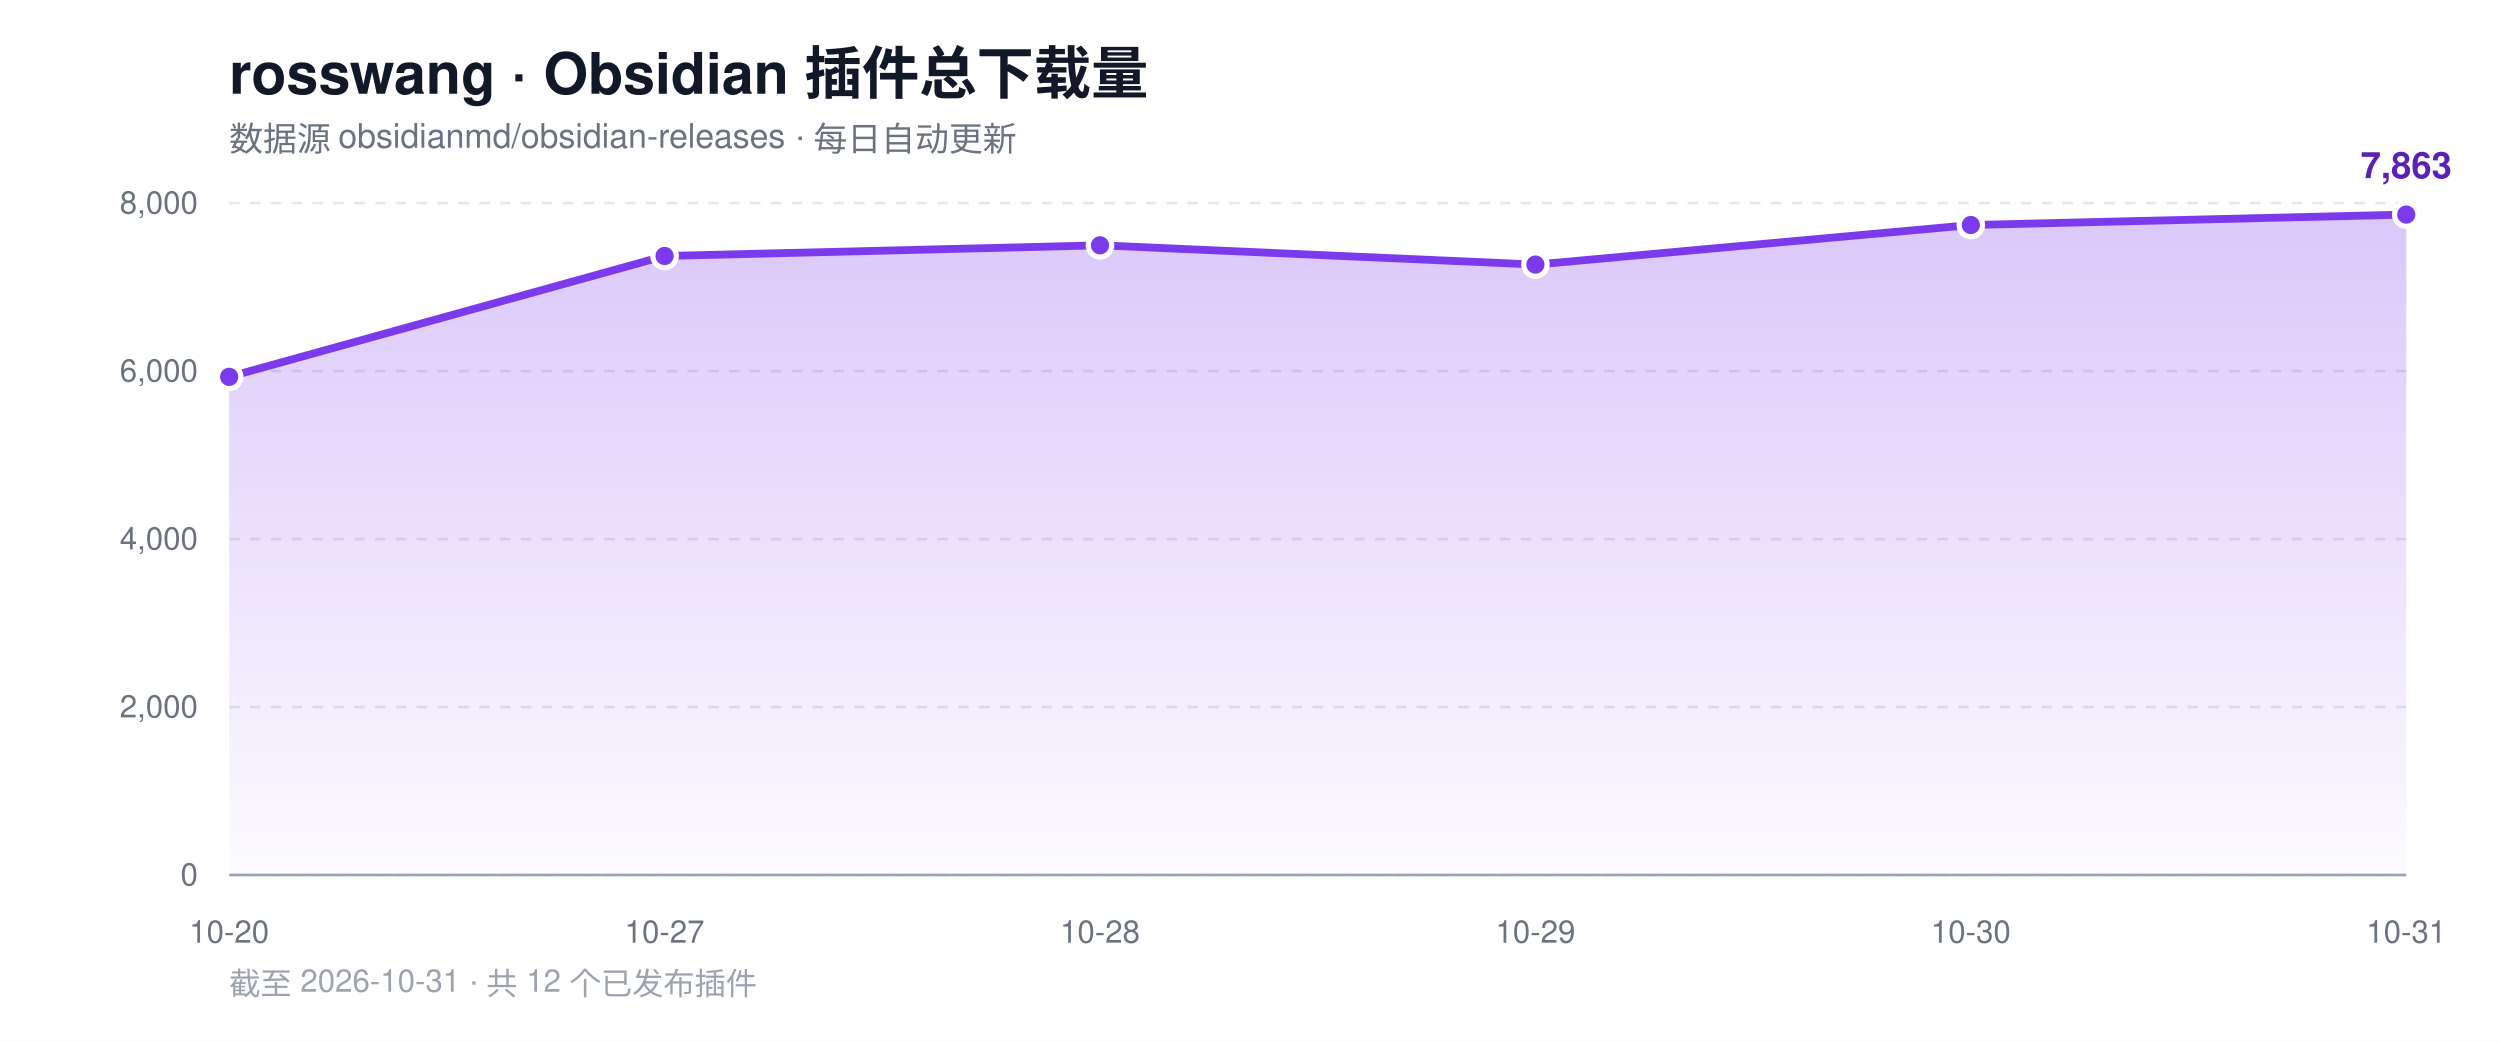
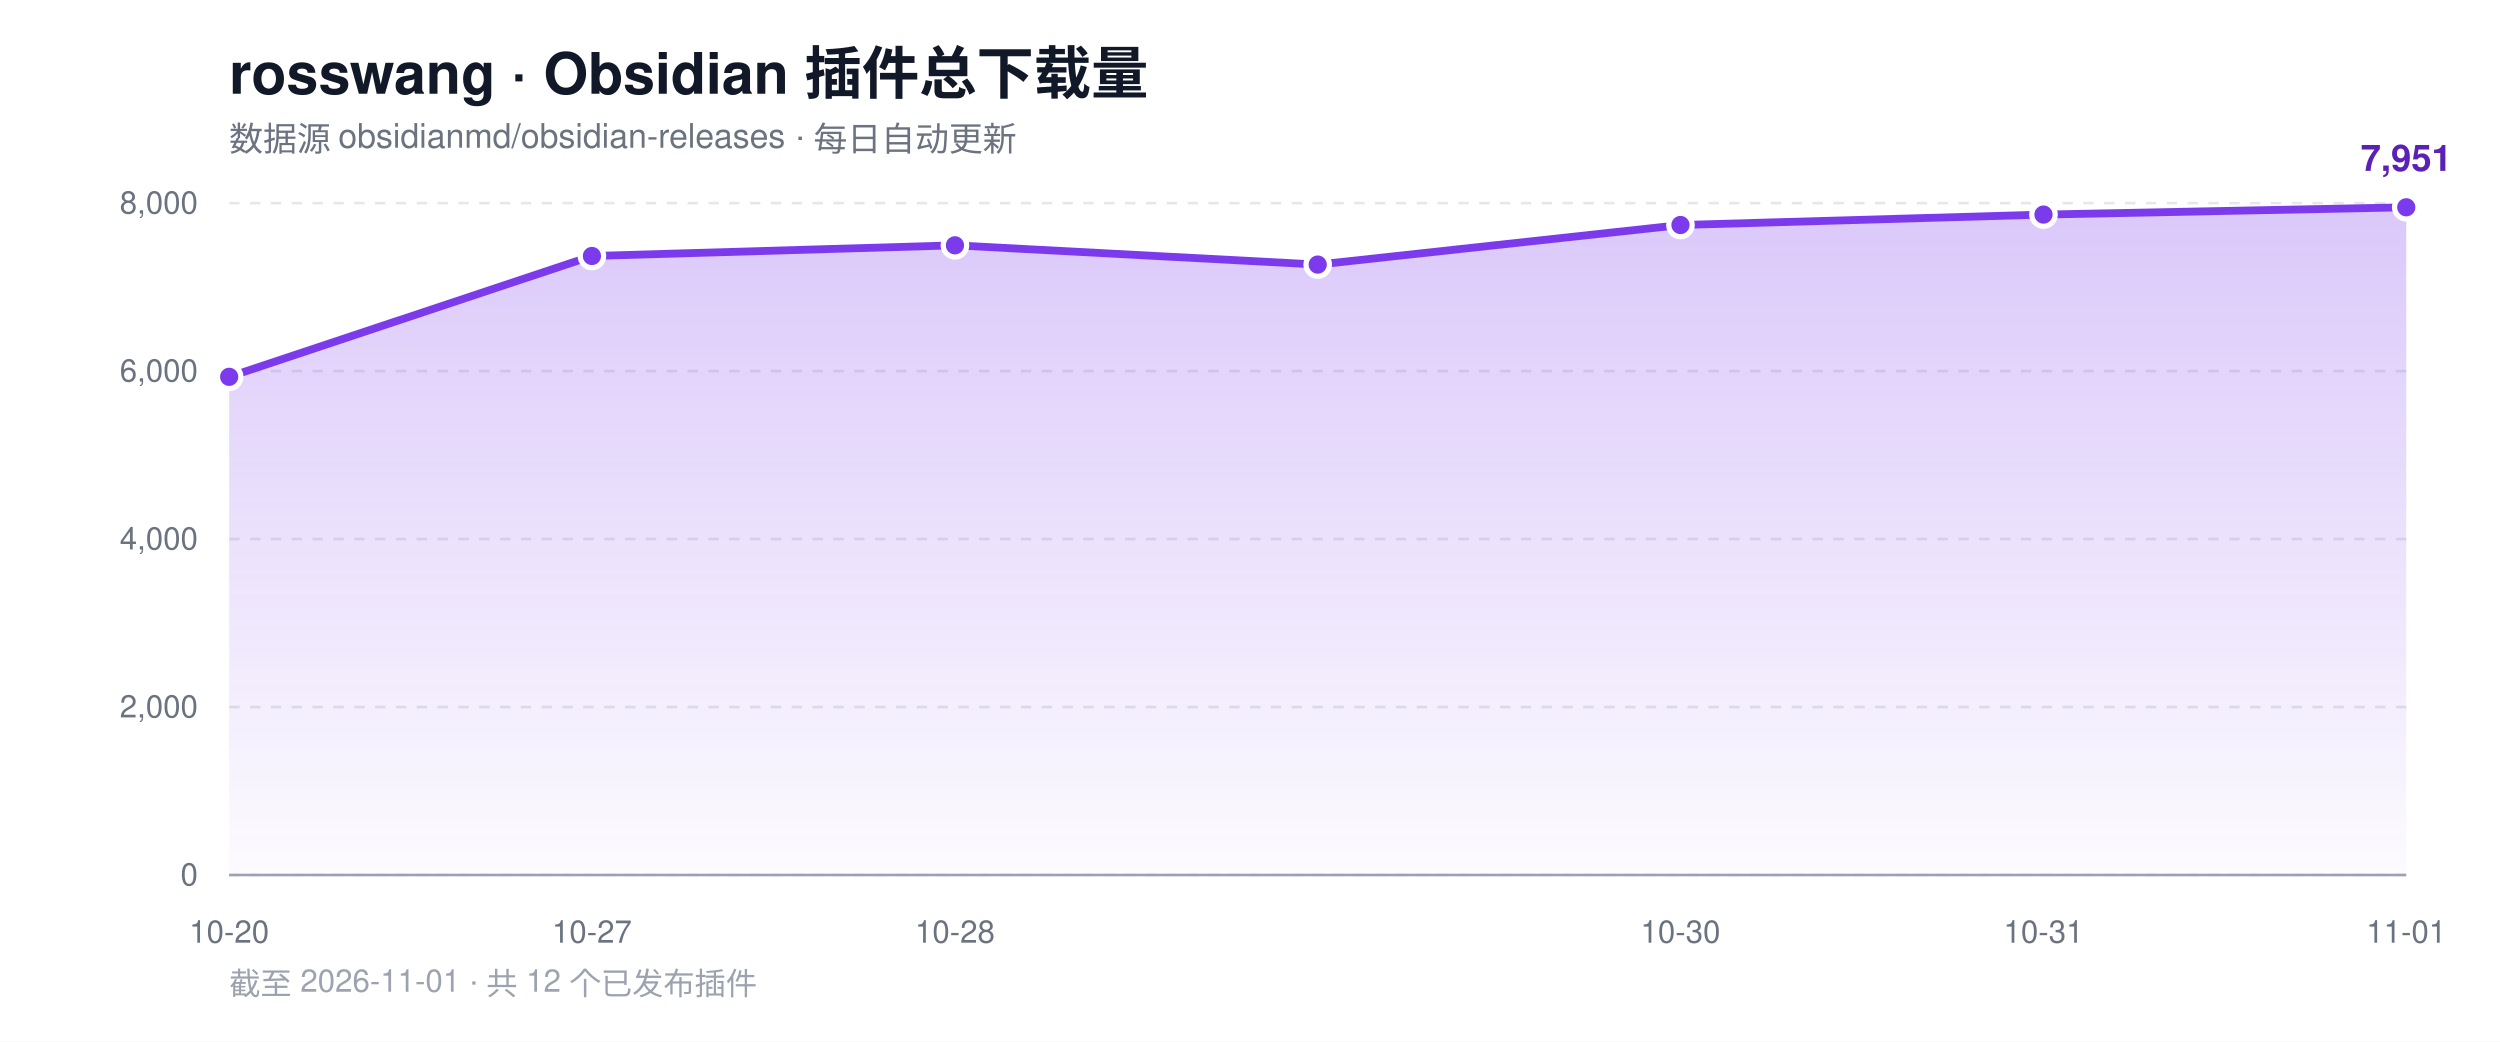
<svg xmlns="http://www.w3.org/2000/svg" width="960" height="400" viewBox="0 0 960 400" role="img" aria-label="rosswang Obsidian 插件总下载量趋势">
  <defs>
    <linearGradient id="area" x1="0" y1="0" x2="0" y2="1">
      <stop offset="0%" stop-color="#7c3aed" stop-opacity="0.28" />
      <stop offset="100%" stop-color="#7c3aed" stop-opacity="0.02" />
    </linearGradient>
  </defs>
  <rect width="960" height="400" fill="#ffffff" />
  <text x="88" y="36" font-family="-apple-system, BlinkMacSystemFont, 'Segoe UI', Helvetica, Arial, sans-serif" font-size="22" font-weight="700" fill="#111827">rosswang · Obsidian 插件总下载量</text>
  <text x="88" y="58" font-family="-apple-system, BlinkMacSystemFont, 'Segoe UI', Helvetica, Arial, sans-serif" font-size="13" fill="#6b7280">数据源 obsidianmd/obsidian-releases · 每日自动更新</text>
  <line x1="88" y1="336.0" x2="924" y2="336.0" stroke="#e5e7eb" stroke-width="1" stroke-dasharray="4 4" />
  <text x="76" y="340.0" text-anchor="end" font-family="-apple-system, BlinkMacSystemFont, 'Segoe UI', Helvetica, Arial, sans-serif" font-size="12" fill="#6b7280">0</text>
  <line x1="88" y1="271.5" x2="924" y2="271.5" stroke="#e5e7eb" stroke-width="1" stroke-dasharray="4 4" />
  <text x="76" y="275.5" text-anchor="end" font-family="-apple-system, BlinkMacSystemFont, 'Segoe UI', Helvetica, Arial, sans-serif" font-size="12" fill="#6b7280">2,000</text>
  <line x1="88" y1="207.0" x2="924" y2="207.0" stroke="#e5e7eb" stroke-width="1" stroke-dasharray="4 4" />
  <text x="76" y="211.0" text-anchor="end" font-family="-apple-system, BlinkMacSystemFont, 'Segoe UI', Helvetica, Arial, sans-serif" font-size="12" fill="#6b7280">4,000</text>
  <line x1="88" y1="142.5" x2="924" y2="142.5" stroke="#e5e7eb" stroke-width="1" stroke-dasharray="4 4" />
  <text x="76" y="146.5" text-anchor="end" font-family="-apple-system, BlinkMacSystemFont, 'Segoe UI', Helvetica, Arial, sans-serif" font-size="12" fill="#6b7280">6,000</text>
  <line x1="88" y1="78.0" x2="924" y2="78.0" stroke="#e5e7eb" stroke-width="1" stroke-dasharray="4 4" />
  <text x="76" y="82.0" text-anchor="end" font-family="-apple-system, BlinkMacSystemFont, 'Segoe UI', Helvetica, Arial, sans-serif" font-size="12" fill="#6b7280">8,000</text>
  <line x1="88" y1="336" x2="924" y2="336" stroke="#9ca3af" stroke-width="1" />
-   <path d="M 88.0 336.0 L 88.0 144.7 L 255.2 98.3 L 422.4 94.2 L 589.6 101.6 L 756.8 86.4 L 924.0 82.4 L 924.0 336.0 Z" fill="url(#area)" />
-   <polyline points="88.0,144.7 255.2,98.3 422.4,94.2 589.6,101.6 756.8,86.4 924.0,82.4" fill="none" stroke="#7c3aed" stroke-width="3" stroke-linejoin="round" stroke-linecap="round" />
+   <path d="M 88.0 336.0 L 88.0 144.7 L 227.3 98.3 L 366.7 94.2 L 506.0 101.6 L 645.3 86.4 L 784.7 82.4 L 924.0 79.6 L 924.0 336.0 Z" fill="url(#area)" />
+   <polyline points="88.0,144.7 227.3,98.3 366.7,94.2 506.0,101.6 645.3,86.4 784.7,82.4 924.0,79.6" fill="none" stroke="#7c3aed" stroke-width="3" stroke-linejoin="round" stroke-linecap="round" />
  <circle cx="88.0" cy="144.7" r="4.5" fill="#7c3aed" stroke="#ffffff" stroke-width="2" />
-   <circle cx="255.2" cy="98.3" r="4.5" fill="#7c3aed" stroke="#ffffff" stroke-width="2" />
-   <circle cx="422.4" cy="94.2" r="4.5" fill="#7c3aed" stroke="#ffffff" stroke-width="2" />
-   <circle cx="589.6" cy="101.6" r="4.5" fill="#7c3aed" stroke="#ffffff" stroke-width="2" />
-   <circle cx="756.8" cy="86.4" r="4.5" fill="#7c3aed" stroke="#ffffff" stroke-width="2" />
-   <circle cx="924.0" cy="82.4" r="4.5" fill="#7c3aed" stroke="#ffffff" stroke-width="2" />
-   <text x="924.0" y="68.4" text-anchor="middle" font-family="-apple-system, BlinkMacSystemFont, 'Segoe UI', Helvetica, Arial, sans-serif" font-size="14" font-weight="700" fill="#5b21b6">7,863</text>
+   <circle cx="227.3" cy="98.3" r="4.5" fill="#7c3aed" stroke="#ffffff" stroke-width="2" />
+   <circle cx="366.7" cy="94.2" r="4.5" fill="#7c3aed" stroke="#ffffff" stroke-width="2" />
+   <circle cx="506.0" cy="101.6" r="4.5" fill="#7c3aed" stroke="#ffffff" stroke-width="2" />
+   <circle cx="645.3" cy="86.4" r="4.5" fill="#7c3aed" stroke="#ffffff" stroke-width="2" />
+   <circle cx="784.7" cy="82.4" r="4.5" fill="#7c3aed" stroke="#ffffff" stroke-width="2" />
+   <circle cx="924.0" cy="79.6" r="4.5" fill="#7c3aed" stroke="#ffffff" stroke-width="2" />
+   <text x="924.0" y="65.6" text-anchor="middle" font-family="-apple-system, BlinkMacSystemFont, 'Segoe UI', Helvetica, Arial, sans-serif" font-size="14" font-weight="700" fill="#5b21b6">7,951</text>
  <text x="88.0" y="362" text-anchor="middle" font-family="-apple-system, BlinkMacSystemFont, 'Segoe UI', Helvetica, Arial, sans-serif" font-size="12" fill="#6b7280">10-20</text>
-   <text x="255.2" y="362" text-anchor="middle" font-family="-apple-system, BlinkMacSystemFont, 'Segoe UI', Helvetica, Arial, sans-serif" font-size="12" fill="#6b7280">10-27</text>
-   <text x="422.4" y="362" text-anchor="middle" font-family="-apple-system, BlinkMacSystemFont, 'Segoe UI', Helvetica, Arial, sans-serif" font-size="12" fill="#6b7280">10-28</text>
-   <text x="589.6" y="362" text-anchor="middle" font-family="-apple-system, BlinkMacSystemFont, 'Segoe UI', Helvetica, Arial, sans-serif" font-size="12" fill="#6b7280">10-29</text>
-   <text x="756.8" y="362" text-anchor="middle" font-family="-apple-system, BlinkMacSystemFont, 'Segoe UI', Helvetica, Arial, sans-serif" font-size="12" fill="#6b7280">10-30</text>
-   <text x="924.0" y="362" text-anchor="middle" font-family="-apple-system, BlinkMacSystemFont, 'Segoe UI', Helvetica, Arial, sans-serif" font-size="12" fill="#6b7280">10-31</text>
-   <text x="88" y="382" font-family="-apple-system, BlinkMacSystemFont, 'Segoe UI', Helvetica, Arial, sans-serif" font-size="12" fill="#9ca3af">截至 2026-10-31 · 共 12 个已发布插件</text>
+   <text x="227.3" y="362" text-anchor="middle" font-family="-apple-system, BlinkMacSystemFont, 'Segoe UI', Helvetica, Arial, sans-serif" font-size="12" fill="#6b7280">10-27</text>
+   <text x="366.7" y="362" text-anchor="middle" font-family="-apple-system, BlinkMacSystemFont, 'Segoe UI', Helvetica, Arial, sans-serif" font-size="12" fill="#6b7280">10-28</text>
+   <text x="645.3" y="362" text-anchor="middle" font-family="-apple-system, BlinkMacSystemFont, 'Segoe UI', Helvetica, Arial, sans-serif" font-size="12" fill="#6b7280">10-30</text>
+   <text x="784.7" y="362" text-anchor="middle" font-family="-apple-system, BlinkMacSystemFont, 'Segoe UI', Helvetica, Arial, sans-serif" font-size="12" fill="#6b7280">10-31</text>
+   <text x="924.0" y="362" text-anchor="middle" font-family="-apple-system, BlinkMacSystemFont, 'Segoe UI', Helvetica, Arial, sans-serif" font-size="12" fill="#6b7280">11-01</text>
+   <text x="88" y="382" font-family="-apple-system, BlinkMacSystemFont, 'Segoe UI', Helvetica, Arial, sans-serif" font-size="12" fill="#9ca3af">截至 2026-11-01 · 共 12 个已发布插件</text>
</svg>
